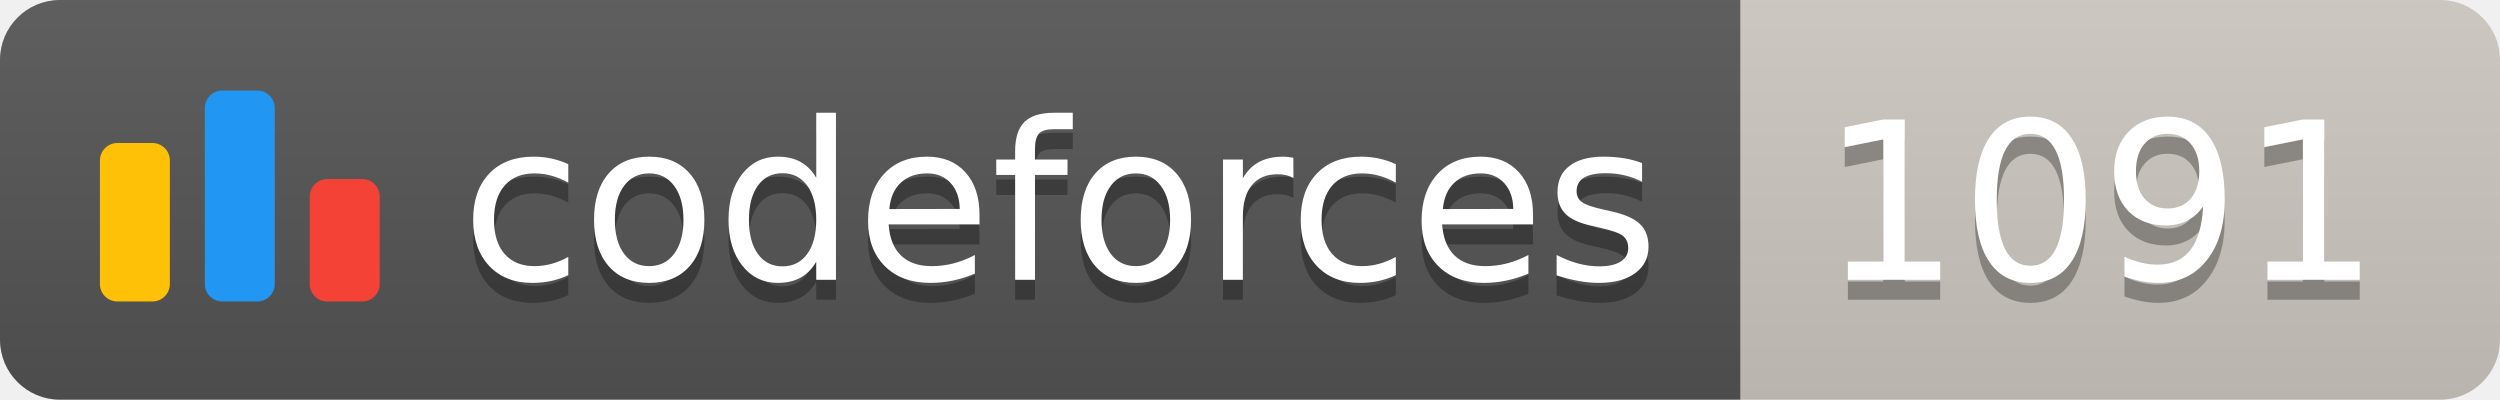
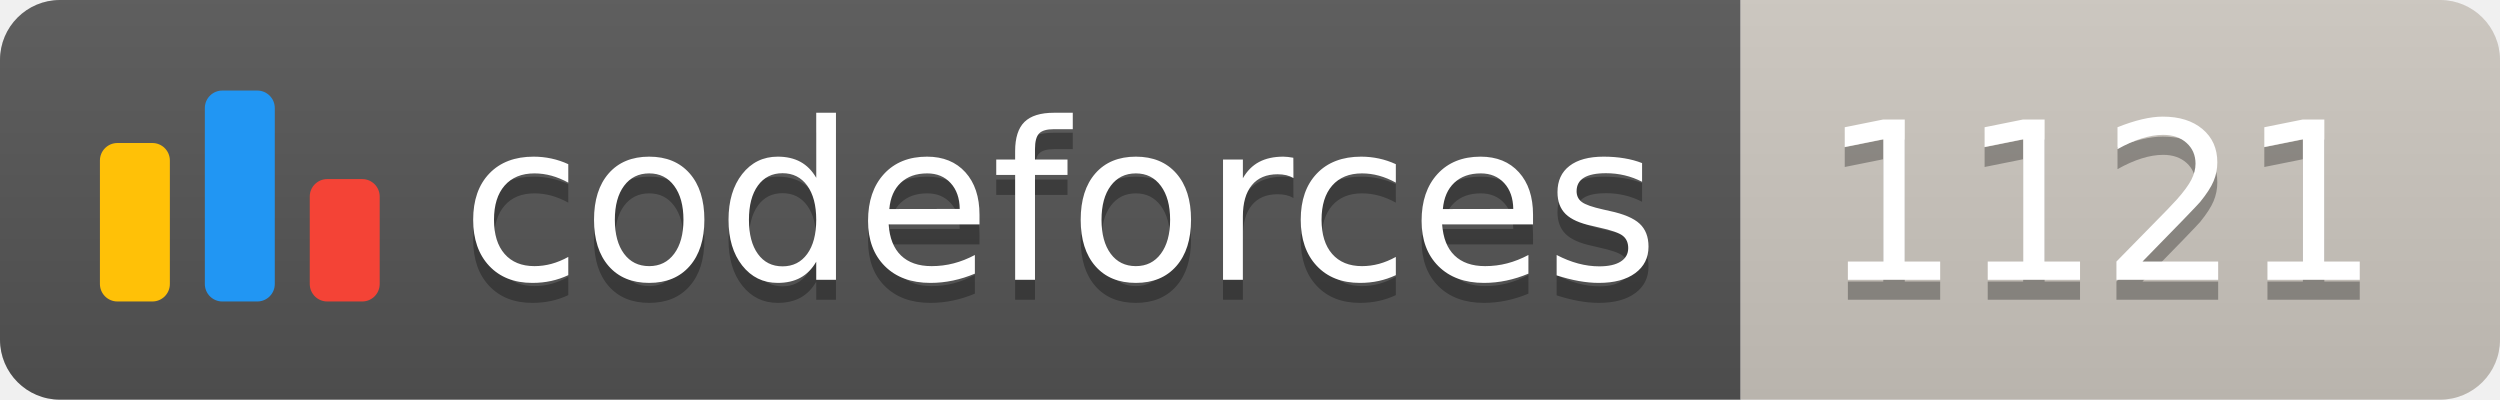
<svg xmlns="http://www.w3.org/2000/svg" width="125.1" height="20">
  <linearGradient id="smooth" x2="0" y2="100%">
    <stop offset="0" stop-color="#bbb" stop-opacity=".1" />
    <stop offset="1" stop-opacity=".1" />
  </linearGradient>
  <clipPath id="round">
    <rect width="125.1" height="20" rx="3" fill="#fff" />
  </clipPath>
  <g clip-path="url(#round)">
    <rect width="87.1" height="20" fill="#555" />
    <rect x="87.1" width="38.0" height="20" fill="#cec8c1" />
    <rect width="125.1" height="20" fill="url(#smooth)" />
  </g>
  <g fill="#fff" text-anchor="middle" font-family="DejaVu Sans,Verdana,Geneva,sans-serif" font-size="110">
    <svg x="5" y="3" class="logo" width="14" height="14" viewBox="0 0 32 25" fill="none">
      <rect y="6" width="8" height="18.125" rx="2" fill="#FFC107" />
      <rect x="24" y="10.125" width="8" height="14" rx="2" fill="#F44336" />
      <rect x="12" width="8" height="24.125" rx="2" fill="#2196F3" />
    </svg>
    <text x="530.5" y="150" fill="#010101" fill-opacity=".3" transform="scale(0.1)" textLength="601.0" lengthAdjust="spacing">codeforces
        </text>
    <text x="530.5" y="140" transform="scale(0.1)" textLength="601.0" lengthAdjust="spacing">codeforces</text>
-     <text x="1051.0" y="150" fill="#010101" fill-opacity=".3" transform="scale(0.1)" textLength="280.0" lengthAdjust="spacing">1091
+     <text x="1051.0" y="150" fill="#010101" fill-opacity=".3" transform="scale(0.1)" textLength="280.0" lengthAdjust="spacing">1121
        </text>
-     <text x="1051.0" y="140" transform="scale(0.1)" textLength="280.0" lengthAdjust="spacing">1091</text>
+     <text x="1051.0" y="140" transform="scale(0.1)" textLength="280.0" lengthAdjust="spacing">1121</text>
  </g>
</svg>
